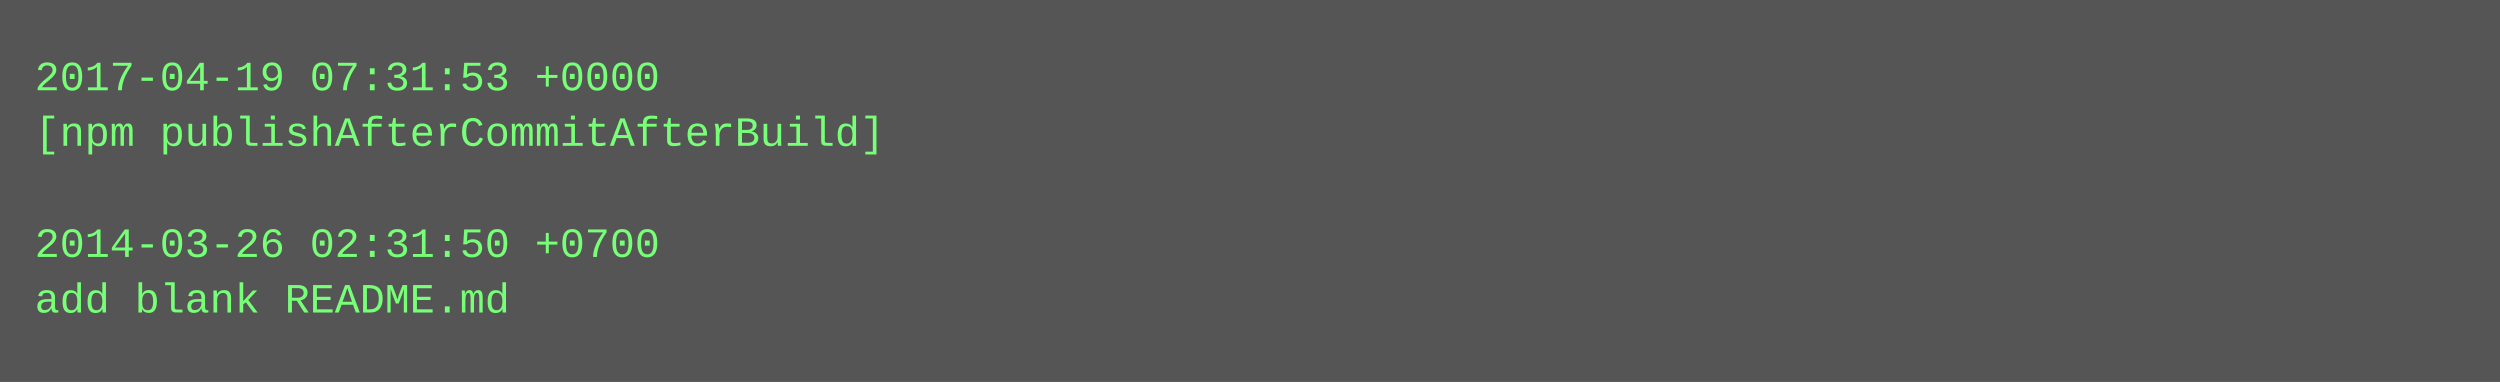
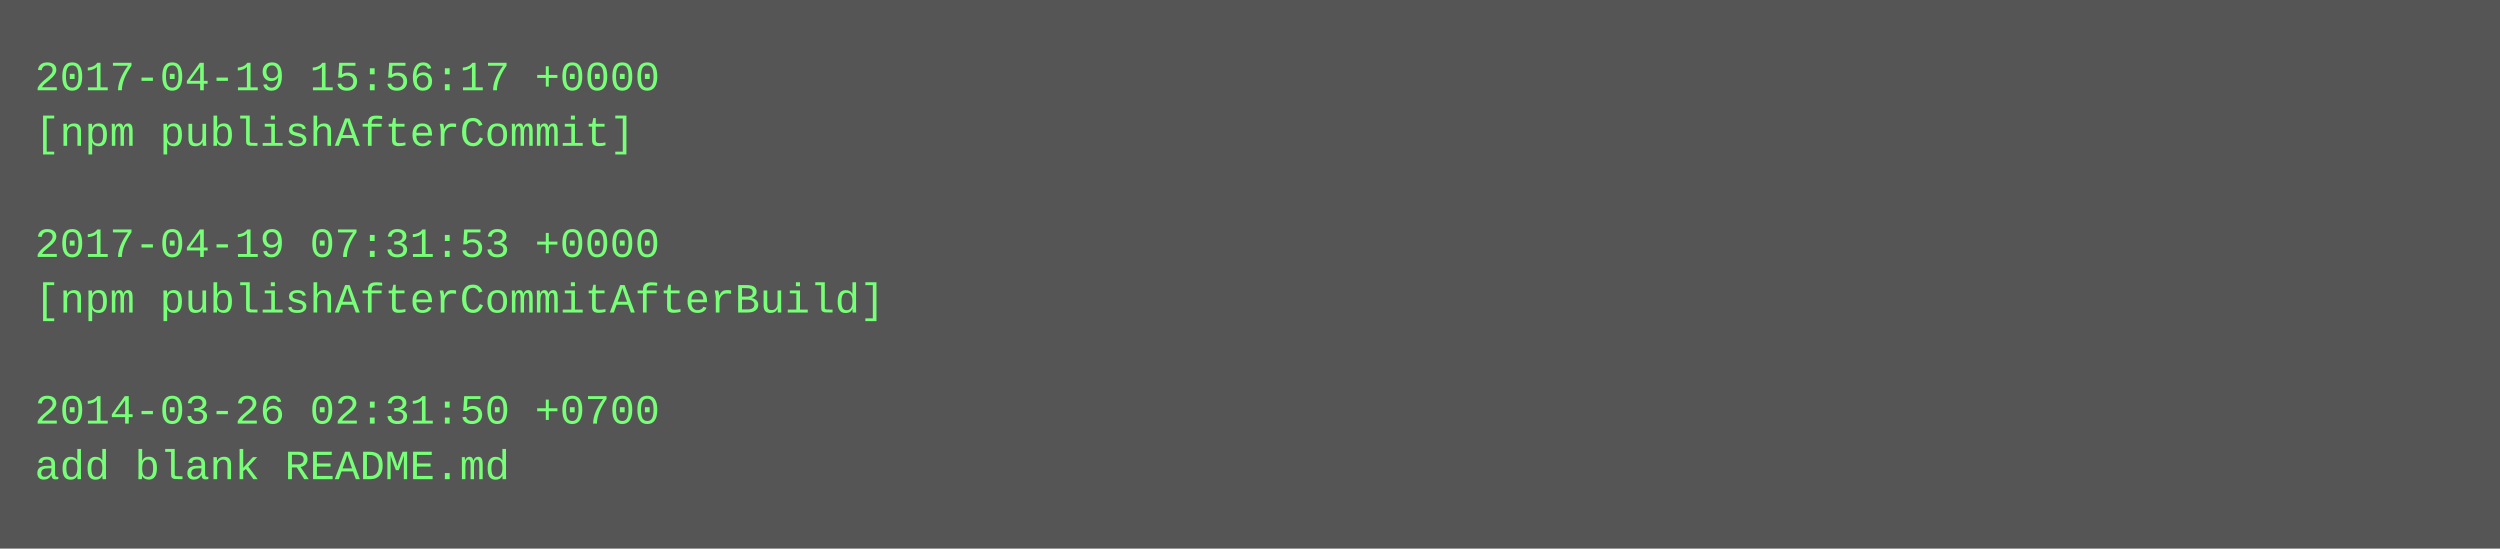
- <svg xmlns="http://www.w3.org/2000/svg" height="110" width="720">
-   <rect height="110" fill="#555" width="720" />
+ <svg xmlns="http://www.w3.org/2000/svg" height="158" width="720">
+   <rect height="158" fill="#555" width="720" />
  <text fill="#7f7" font-family="Courier New" font-size="12" xml:space="preserve">
-     <tspan x="10" y="26">2017-04-19 07:31:53 +0000</tspan>
-     <tspan x="10" y="42">[npm publishAfterCommitAfterBuild]</tspan>
+     <tspan x="10" y="26">2017-04-19 15:56:17 +0000</tspan>
+     <tspan x="10" y="42">[npm publishAfterCommit]</tspan>
    <tspan x="10" y="58" />
-     <tspan x="10" y="74">2014-03-26 02:31:50 +0700</tspan>
-     <tspan x="10" y="90">add blank README.md</tspan>
+     <tspan x="10" y="74">2017-04-19 07:31:53 +0000</tspan>
+     <tspan x="10" y="90">[npm publishAfterCommitAfterBuild]</tspan>
+     <tspan x="10" y="106" />
+     <tspan x="10" y="122">2014-03-26 02:31:50 +0700</tspan>
+     <tspan x="10" y="138">add blank README.md</tspan>
  </text>
</svg>
